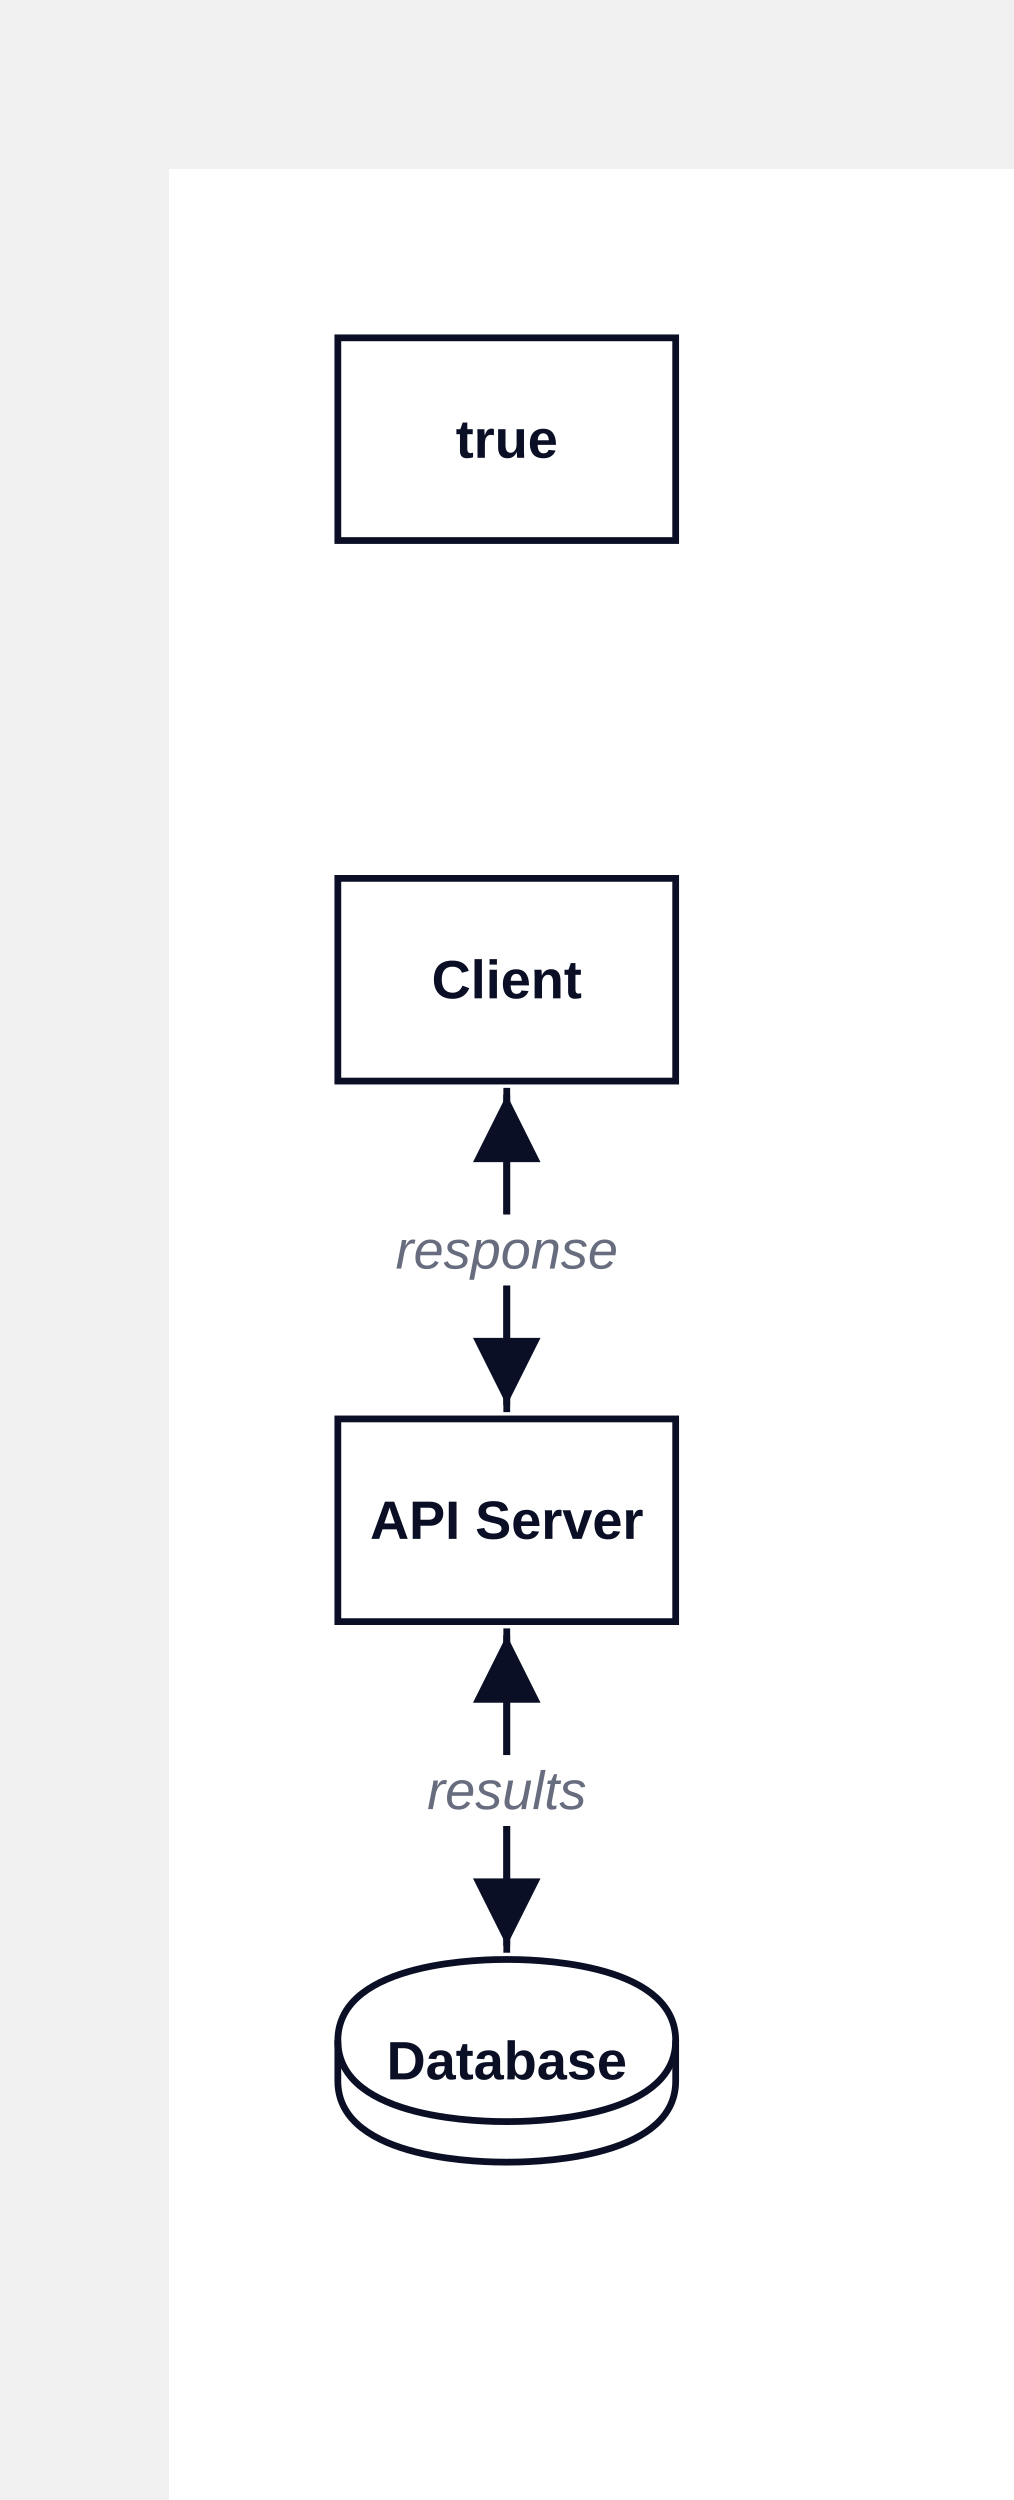
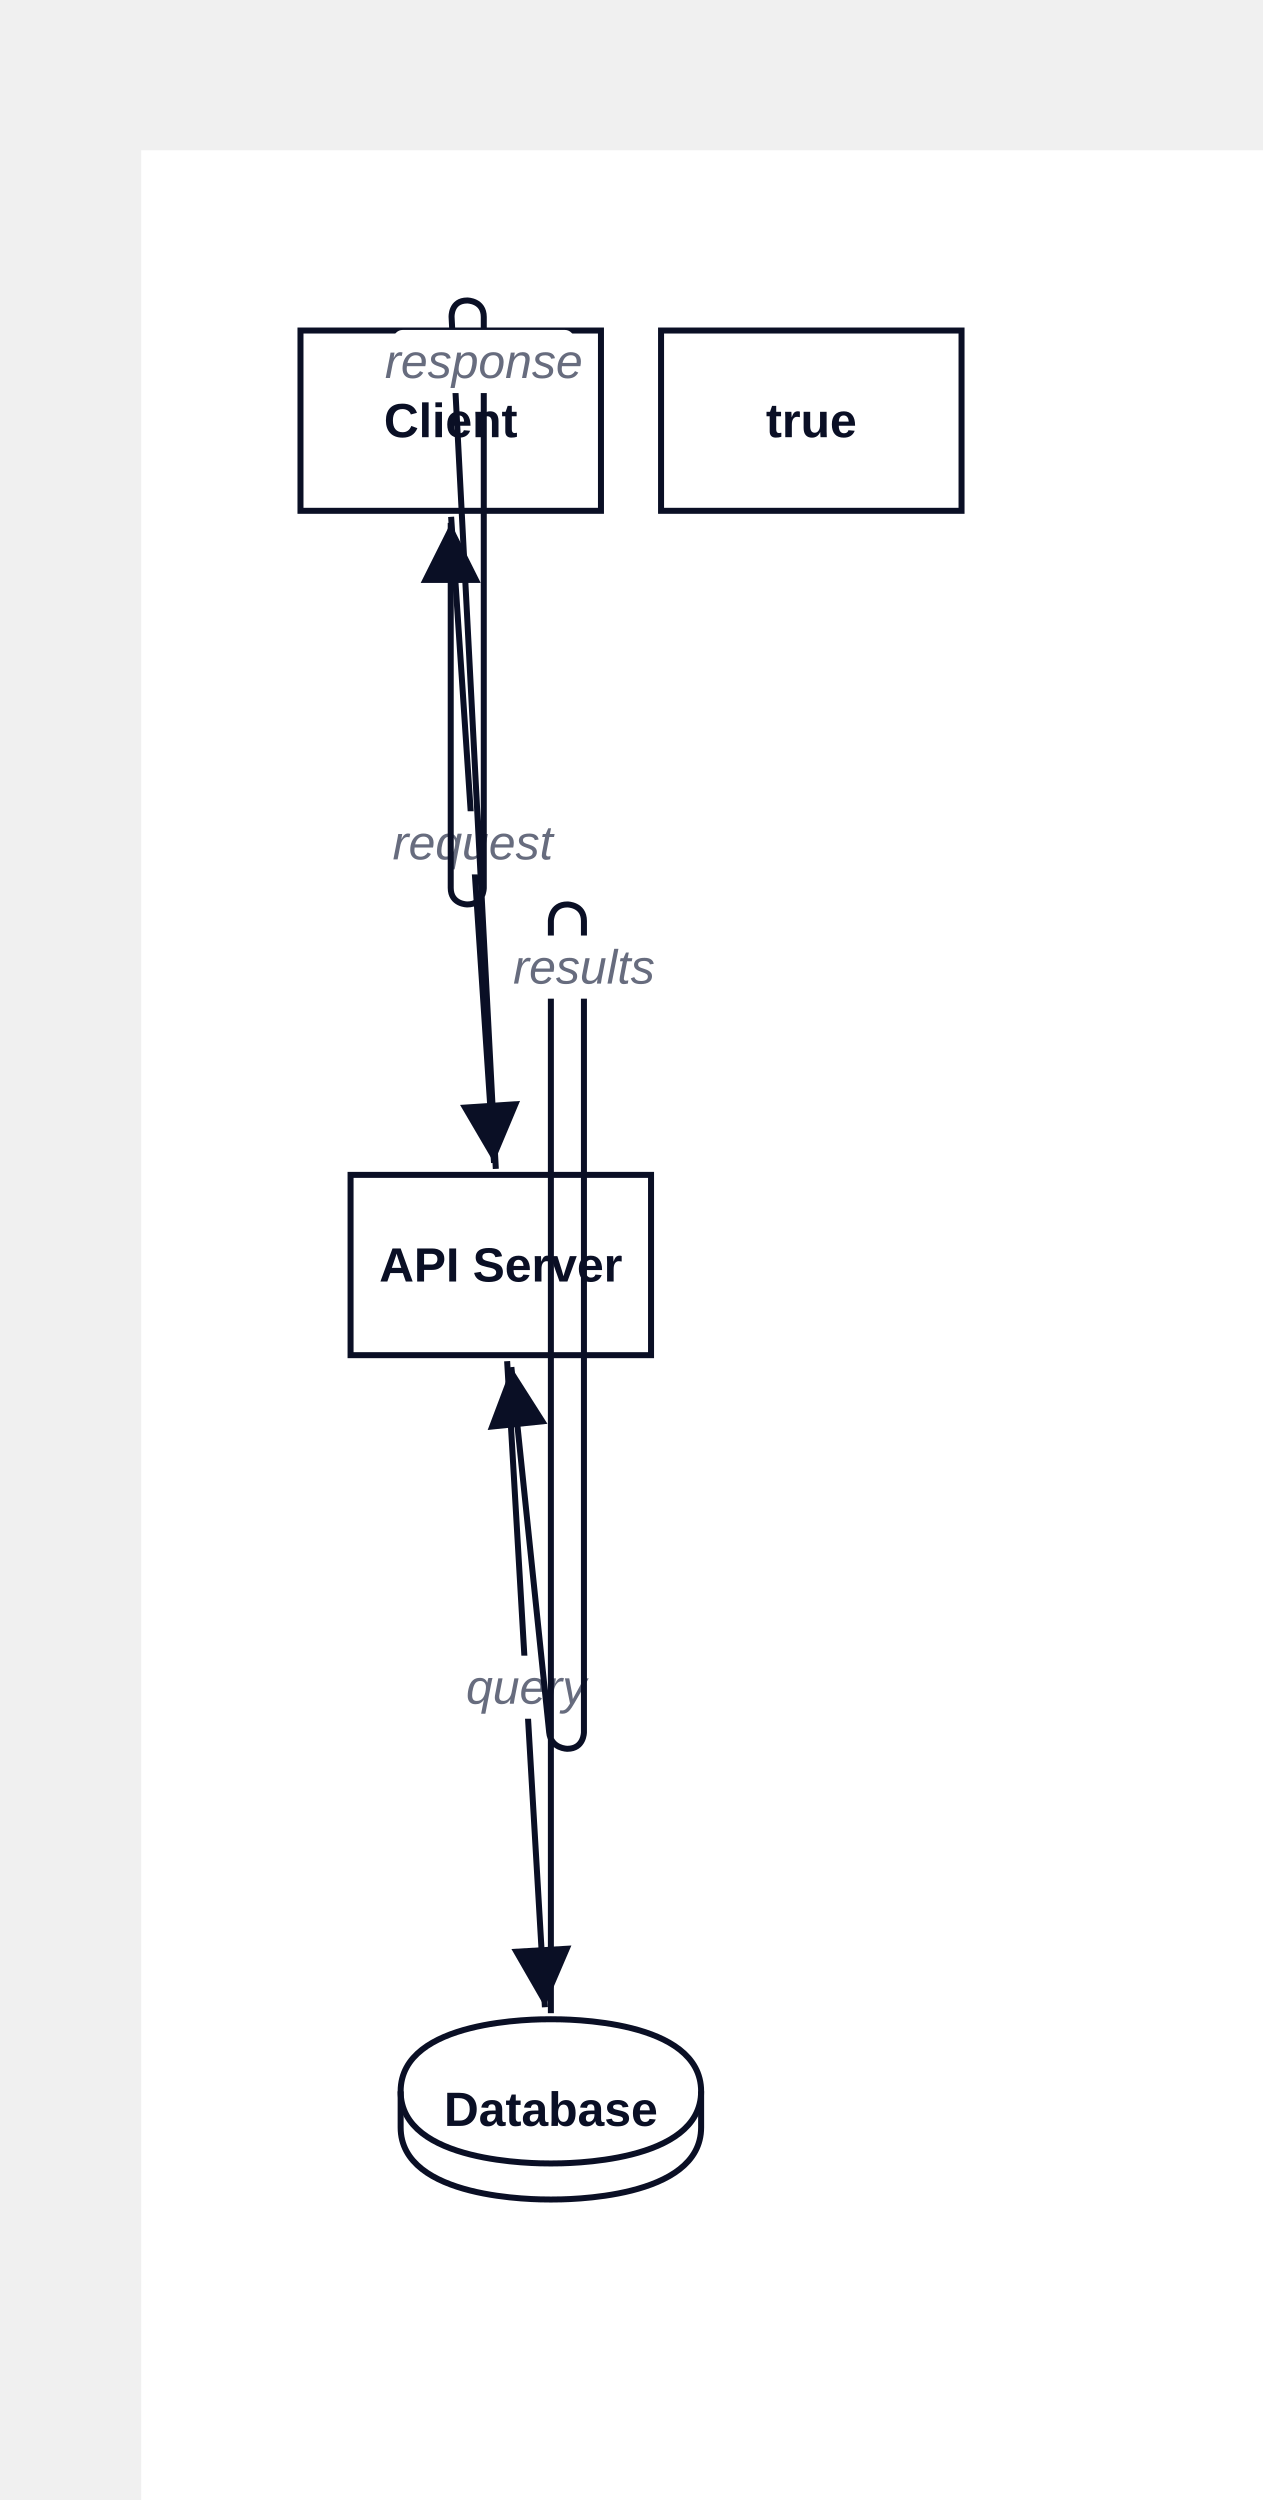
- <svg xmlns="http://www.w3.org/2000/svg" width="300" height="740" viewBox="-50 -50 300 740" data-d2-version="0.1.0">
+ <svg xmlns="http://www.w3.org/2000/svg" width="420" height="832" viewBox="-47 -50 420 832" data-d2-version="0.1.0">
  <defs>
    <marker id="arrow-triangle" markerWidth="10" markerHeight="10" refX="10" refY="5" orient="auto" markerUnits="strokeWidth">
      <path d="M0,0 L10,5 L0,10 Z" fill="#0A0F25" />
    </marker>
    <marker id="arrow-triangle-reverse" markerWidth="10" markerHeight="10" refX="0" refY="5" orient="auto" markerUnits="strokeWidth">
      <path d="M10,0 L0,5 L10,10 Z" fill="#0A0F25" />
    </marker>
    <marker id="arrow-diamond" markerWidth="10" markerHeight="10" refX="10" refY="5" orient="auto" markerUnits="strokeWidth">
      <path d="M0,5 L5,0 L10,5 L5,10 Z" fill="#0A0F25" />
    </marker>
    <marker id="arrow-diamond-reverse" markerWidth="10" markerHeight="10" refX="0" refY="5" orient="auto" markerUnits="strokeWidth">
      <path d="M0,5 L5,0 L10,5 L5,10 Z" fill="#0A0F25" />
    </marker>
    <marker id="arrow-circle" markerWidth="10" markerHeight="10" refX="6" refY="5" orient="auto" markerUnits="strokeWidth">
      <circle cx="5" cy="5" r="4" fill="#0A0F25" />
    </marker>
    <marker id="arrow-circle-reverse" markerWidth="10" markerHeight="10" refX="4" refY="5" orient="auto" markerUnits="strokeWidth">
      <circle cx="5" cy="5" r="4" fill="#0A0F25" />
    </marker>
    <marker id="arrow-cf-one" markerWidth="10" markerHeight="10" refX="10" refY="5" orient="auto" markerUnits="strokeWidth">
      <line x1="10" y1="0" x2="10" y2="10" stroke="#0A0F25" stroke-width="2" />
    </marker>
    <marker id="arrow-cf-one-reverse" markerWidth="10" markerHeight="10" refX="0" refY="5" orient="auto" markerUnits="strokeWidth">
      <line x1="0" y1="0" x2="0" y2="10" stroke="#0A0F25" stroke-width="2" />
    </marker>
    <marker id="arrow-cf-many" markerWidth="10" markerHeight="10" refX="10" refY="5" orient="auto" markerUnits="strokeWidth">
      <path d="M0,5 L10,0 M0,5 L10,5 M0,5 L10,10" stroke="#0A0F25" stroke-width="2" fill="none" />
    </marker>
    <marker id="arrow-cf-many-reverse" markerWidth="10" markerHeight="10" refX="0" refY="5" orient="auto" markerUnits="strokeWidth">
      <path d="M10,5 L0,0 M10,5 L0,5 M10,5 L0,10" stroke="#0A0F25" stroke-width="2" fill="none" />
    </marker>
    <marker id="arrow-cf-one-required" markerWidth="10" markerHeight="10" refX="10" refY="5" orient="auto" markerUnits="strokeWidth">
      <line x1="10" y1="0" x2="10" y2="10" stroke="#0A0F25" stroke-width="2" />
      <line x1="7" y1="0" x2="7" y2="10" stroke="#0A0F25" stroke-width="2" />
    </marker>
    <marker id="arrow-cf-one-required-reverse" markerWidth="10" markerHeight="10" refX="0" refY="5" orient="auto" markerUnits="strokeWidth">
      <line x1="0" y1="0" x2="0" y2="10" stroke="#0A0F25" stroke-width="2" />
      <line x1="3" y1="0" x2="3" y2="10" stroke="#0A0F25" stroke-width="2" />
    </marker>
    <marker id="arrow-cf-many-required" markerWidth="10" markerHeight="10" refX="10" refY="5" orient="auto" markerUnits="strokeWidth">
      <path d="M0,5 L10,0 M0,5 L10,5 M0,5 L10,10" stroke="#0A0F25" stroke-width="2" fill="none" />
      <line x1="3" y1="0" x2="3" y2="10" stroke="#0A0F25" stroke-width="2" />
    </marker>
    <marker id="arrow-cf-many-required-reverse" markerWidth="10" markerHeight="10" refX="0" refY="5" orient="auto" markerUnits="strokeWidth">
      <path d="M10,5 L0,0 M10,5 L0,5 M10,5 L0,10" stroke="#0A0F25" stroke-width="2" fill="none" />
      <line x1="7" y1="0" x2="7" y2="10" stroke="#0A0F25" stroke-width="2" />
    </marker>
    <marker id="arrow-cf-one-optional" markerWidth="10" markerHeight="10" refX="10" refY="5" orient="auto" markerUnits="strokeWidth">
      <line x1="10" y1="0" x2="10" y2="10" stroke="#0A0F25" stroke-width="2" />
      <circle cx="7" cy="5" r="2" stroke="#0A0F25" stroke-width="2" fill="white" />
    </marker>
    <marker id="arrow-cf-one-optional-reverse" markerWidth="10" markerHeight="10" refX="0" refY="5" orient="auto" markerUnits="strokeWidth">
      <line x1="0" y1="0" x2="0" y2="10" stroke="#0A0F25" stroke-width="2" />
      <circle cx="3" cy="5" r="2" stroke="#0A0F25" stroke-width="2" fill="white" />
    </marker>
    <marker id="arrow-cf-many-optional" markerWidth="10" markerHeight="10" refX="10" refY="5" orient="auto" markerUnits="strokeWidth">
      <path d="M0,5 L10,0 M0,5 L10,5 M0,5 L10,10" stroke="#0A0F25" stroke-width="2" fill="none" />
      <circle cx="3" cy="5" r="2" stroke="#0A0F25" stroke-width="2" fill="white" />
    </marker>
    <marker id="arrow-cf-many-optional-reverse" markerWidth="10" markerHeight="10" refX="0" refY="5" orient="auto" markerUnits="strokeWidth">
      <path d="M10,5 L0,0 M10,5 L0,5 M10,5 L0,10" stroke="#0A0F25" stroke-width="2" fill="none" />
      <circle cx="7" cy="5" r="2" stroke="#0A0F25" stroke-width="2" fill="white" />
    </marker>
    <marker id="arrow-line" markerWidth="10" markerHeight="10" refX="10" refY="5" orient="auto" markerUnits="strokeWidth">
      <line x1="10" y1="0" x2="10" y2="10" stroke="#0A0F25" stroke-width="2" />
    </marker>
    <marker id="arrow-line-reverse" markerWidth="10" markerHeight="10" refX="0" refY="5" orient="auto" markerUnits="strokeWidth">
      <line x1="0" y1="0" x2="0" y2="10" stroke="#0A0F25" stroke-width="2" />
    </marker>
    <marker id="arrow-open" markerWidth="10" markerHeight="10" refX="10" refY="5" orient="auto" markerUnits="strokeWidth">
      <path d="M0,0 L10,5 L0,10" stroke="#0A0F25" stroke-width="2" fill="none" />
    </marker>
    <marker id="arrow-open-reverse" markerWidth="10" markerHeight="10" refX="0" refY="5" orient="auto" markerUnits="strokeWidth">
      <path d="M10,0 L0,5 L10,10" stroke="#0A0F25" stroke-width="2" fill="none" />
    </marker>
    <marker id="arrow" markerWidth="10" markerHeight="10" refX="10" refY="5" orient="auto" markerUnits="strokeWidth">
      <path d="M0,0 L10,5 L0,10 Z" fill="#0A0F25" />
    </marker>
    <marker id="arrow-reverse" markerWidth="10" markerHeight="10" refX="0" refY="5" orient="auto" markerUnits="strokeWidth">
      <path d="M10,0 L0,5 L10,10 Z" fill="#0A0F25" />
    </marker>
  </defs>
  <rect width="100%" height="100%" fill="#FFFFFF" />
  <g id="base-layer">
-     <rect x="50" y="50" width="100" height="60" fill="#FFFFFF" stroke="#0A0F25" stroke-width="2" rx="0" ry="0" />
-     <rect x="50" y="210" width="100" height="60" fill="#FFFFFF" stroke="#0A0F25" stroke-width="2" rx="0" ry="0" />
-     <rect x="50" y="370" width="100" height="60" fill="#FFFFFF" stroke="#0A0F25" stroke-width="2" rx="0" ry="0" />
-     <path d="M 50 554 C 50 530 95 530 100 530 C 105 530 150 530 150 554 L 150 566 C 150 590 105 590 100 590 C 95 590 50 590 50 566 L 50 554 Z" fill="#FFFFFF" stroke="#0A0F25" stroke-width="2" />
-     <ellipse cx="100" cy="554" rx="50" ry="24" fill="none" stroke="none" stroke-width="0" />
-     <path d="M 50 554 C 50 578 95 578 100 578 C 105 578 150 578 150 554" fill="none" stroke="#0A0F25" stroke-width="2" />
-     <path d="M 100 272 C 100 309.6 100 328.4 100 366" fill="none" stroke="#0A0F25" stroke-width="2" marker-end="url(#arrow-triangle)" />
-     <rect x="74.5" y="309.5" width="51" height="21" fill="#FFFFFF" stroke="none" stroke-width="1" rx="3" ry="3" />
-     <text x="100" y="325.5" text-anchor="middle" dominant-baseline="alphabetic" font-family="Arial, sans-serif" font-size="16" style="fill: #676C7E; font-style: italic">request</text>
-     <path d="M 100 432 C 100 469.6 100 488.4 100 526" fill="none" stroke="#0A0F25" stroke-width="2" marker-end="url(#arrow-triangle)" />
-     <rect x="80.5" y="469.5" width="39" height="21" fill="#FFFFFF" stroke="none" stroke-width="1" rx="3" ry="3" />
-     <text x="100" y="485.5" text-anchor="middle" dominant-baseline="alphabetic" font-family="Arial, sans-serif" font-size="16" style="fill: #676C7E; font-style: italic">query</text>
-     <path d="M 100 528 C 100 490.4 100 471.6 100 434" fill="none" stroke="#0A0F25" stroke-width="2" marker-end="url(#arrow-triangle)" />
-     <rect x="77.5" y="469.5" width="45" height="21" fill="#FFFFFF" stroke="none" stroke-width="1" rx="3" ry="3" />
-     <text x="100" y="485.5" text-anchor="middle" dominant-baseline="alphabetic" font-family="Arial, sans-serif" font-size="16" style="fill: #676C7E; font-style: italic">results</text>
-     <path d="M 100 368 C 100 330.4 100 311.6 100 274" fill="none" stroke="#0A0F25" stroke-width="2" marker-end="url(#arrow-triangle)" />
-     <rect x="70" y="309.5" width="60" height="21" fill="#FFFFFF" stroke="none" stroke-width="1" rx="3" ry="3" />
-     <text x="100" y="325.5" text-anchor="middle" dominant-baseline="alphabetic" font-family="Arial, sans-serif" font-size="16" style="fill: #676C7E; font-style: italic">response</text>
-     <text x="100" y="85.5" text-anchor="middle" dominant-baseline="alphabetic" font-family="Arial, sans-serif" font-size="16" style="fill: #0A0F25; font-weight: 700">true</text>
-     <text x="100" y="245.5" text-anchor="middle" dominant-baseline="alphabetic" font-family="Arial, sans-serif" font-size="16" style="fill: #0A0F25; font-weight: 700">Client</text>
-     <text x="100" y="405.5" text-anchor="middle" dominant-baseline="alphabetic" font-family="Arial, sans-serif" font-size="16" style="fill: #0A0F25; font-weight: 700">API Server</text>
-     <text x="100" y="565.5" text-anchor="middle" dominant-baseline="alphabetic" font-family="Arial, sans-serif" font-size="16" style="fill: #0A0F25; font-weight: 700">Database</text>
+     <rect x="173" y="60" width="100" height="60" fill="#FFFFFF" stroke="#0A0F25" stroke-width="2" rx="0" ry="0" />
+     <rect x="53" y="60" width="100" height="60" fill="#FFFFFF" stroke="#0A0F25" stroke-width="2" rx="0" ry="0" />
+     <rect x="69.667" y="341" width="100" height="60" fill="#FFFFFF" stroke="#0A0F25" stroke-width="2" rx="0" ry="0" />
+     <path d="M 86.333 646 C 86.333 622 131.333 622 136.333 622 C 141.333 622 186.333 622 186.333 646 L 186.333 658 C 186.333 682 141.333 682 136.333 682 C 131.333 682 86.333 682 86.333 658 L 86.333 646 Z" fill="#FFFFFF" stroke="#0A0F25" stroke-width="2" />
+     <ellipse cx="136.333" cy="646" rx="50" ry="24" fill="none" stroke="none" stroke-width="0" />
+     <path d="M 86.333 646 C 86.333 670 131.333 670 136.333 670 C 141.333 670 186.333 670 186.333 646" fill="none" stroke="#0A0F25" stroke-width="2" />
+     <path d="M 103.133 121.996 C 108.843 208.001 111.699 251.004 117.41 337.009" fill="none" stroke="#0A0F25" stroke-width="2" marker-end="url(#arrow-triangle)" />
+     <rect x="84.837" y="220" width="51" height="21" fill="#FFFFFF" stroke="none" stroke-width="1" rx="3" ry="3" />
+     <text x="110.337" y="236" text-anchor="middle" dominant-baseline="alphabetic" font-family="Arial, sans-serif" font-size="16" style="fill: #676C7E; font-style: italic">request</text>
+     <path d="M 121.775 402.997 C 126.804 489.001 129.318 532.003 134.346 618.007" fill="none" stroke="#0A0F25" stroke-width="2" marker-end="url(#arrow-triangle)" />
+     <rect x="108.619" y="501" width="39" height="21" fill="#FFFFFF" stroke="none" stroke-width="1" rx="3" ry="3" />
+     <text x="128.119" y="517" text-anchor="middle" dominant-baseline="alphabetic" font-family="Arial, sans-serif" font-size="16" style="fill: #676C7E; font-style: italic">query</text>
+     <path d="M 136.333 620 C 136.333 474.6 136.333 401.9 136.333 256.5 C 136.333 256.5 136.333 251 141.833 251 C 141.833 251 141.833 251 141.833 251 C 141.833 251 147.333 251 147.333 256.5 C 147.333 364.5 147.333 418.5 147.333 526.5 C 147.333 526.5 147.333 532 141.833 532 C 141.833 532 141.833 532 141.833 532 C 141.833 532 136.333 532 135.767 526.529 C 130.734 477.909 128.217 453.599 123.184 404.979" fill="none" stroke="#0A0F25" stroke-width="2" marker-end="url(#arrow-triangle)" />
+     <rect x="124.833" y="261.35" width="45" height="21" fill="#FFFFFF" stroke="none" stroke-width="1" rx="3" ry="3" />
+     <text x="147.333" y="277.35" text-anchor="middle" dominant-baseline="alphabetic" font-family="Arial, sans-serif" font-size="16" style="fill: #676C7E; font-style: italic">results</text>
+     <path d="M 118.005 339.003 C 112.117 225.599 109.173 168.897 103.285 55.493 C 103.285 55.493 103 50 108.5 50 C 108.5 50 108.5 50 108.5 50 C 108.5 50 114 50 114 55.5 C 114 131.5 114 169.5 114 245.5 C 114 245.5 114 251 108.5 251 C 108.5 251 108.5 251 108.5 251 C 108.5 251 103 251 103 245.5 C 103 196.9 103 172.6 103 124" fill="none" stroke="#0A0F25" stroke-width="2" marker-end="url(#arrow-triangle)" />
+     <rect x="84" y="59.804" width="60" height="21" fill="#FFFFFF" stroke="none" stroke-width="1" rx="3" ry="3" />
+     <text x="114" y="75.804" text-anchor="middle" dominant-baseline="alphabetic" font-family="Arial, sans-serif" font-size="16" style="fill: #676C7E; font-style: italic">response</text>
+     <text x="223" y="95.5" text-anchor="middle" dominant-baseline="alphabetic" font-family="Arial, sans-serif" font-size="16" style="fill: #0A0F25; font-weight: 700">true</text>
+     <text x="103" y="95.5" text-anchor="middle" dominant-baseline="alphabetic" font-family="Arial, sans-serif" font-size="16" style="fill: #0A0F25; font-weight: 700">Client</text>
+     <text x="119.667" y="376.5" text-anchor="middle" dominant-baseline="alphabetic" font-family="Arial, sans-serif" font-size="16" style="fill: #0A0F25; font-weight: 700">API Server</text>
+     <text x="136.333" y="657.5" text-anchor="middle" dominant-baseline="alphabetic" font-family="Arial, sans-serif" font-size="16" style="fill: #0A0F25; font-weight: 700">Database</text>
  </g>
</svg>
